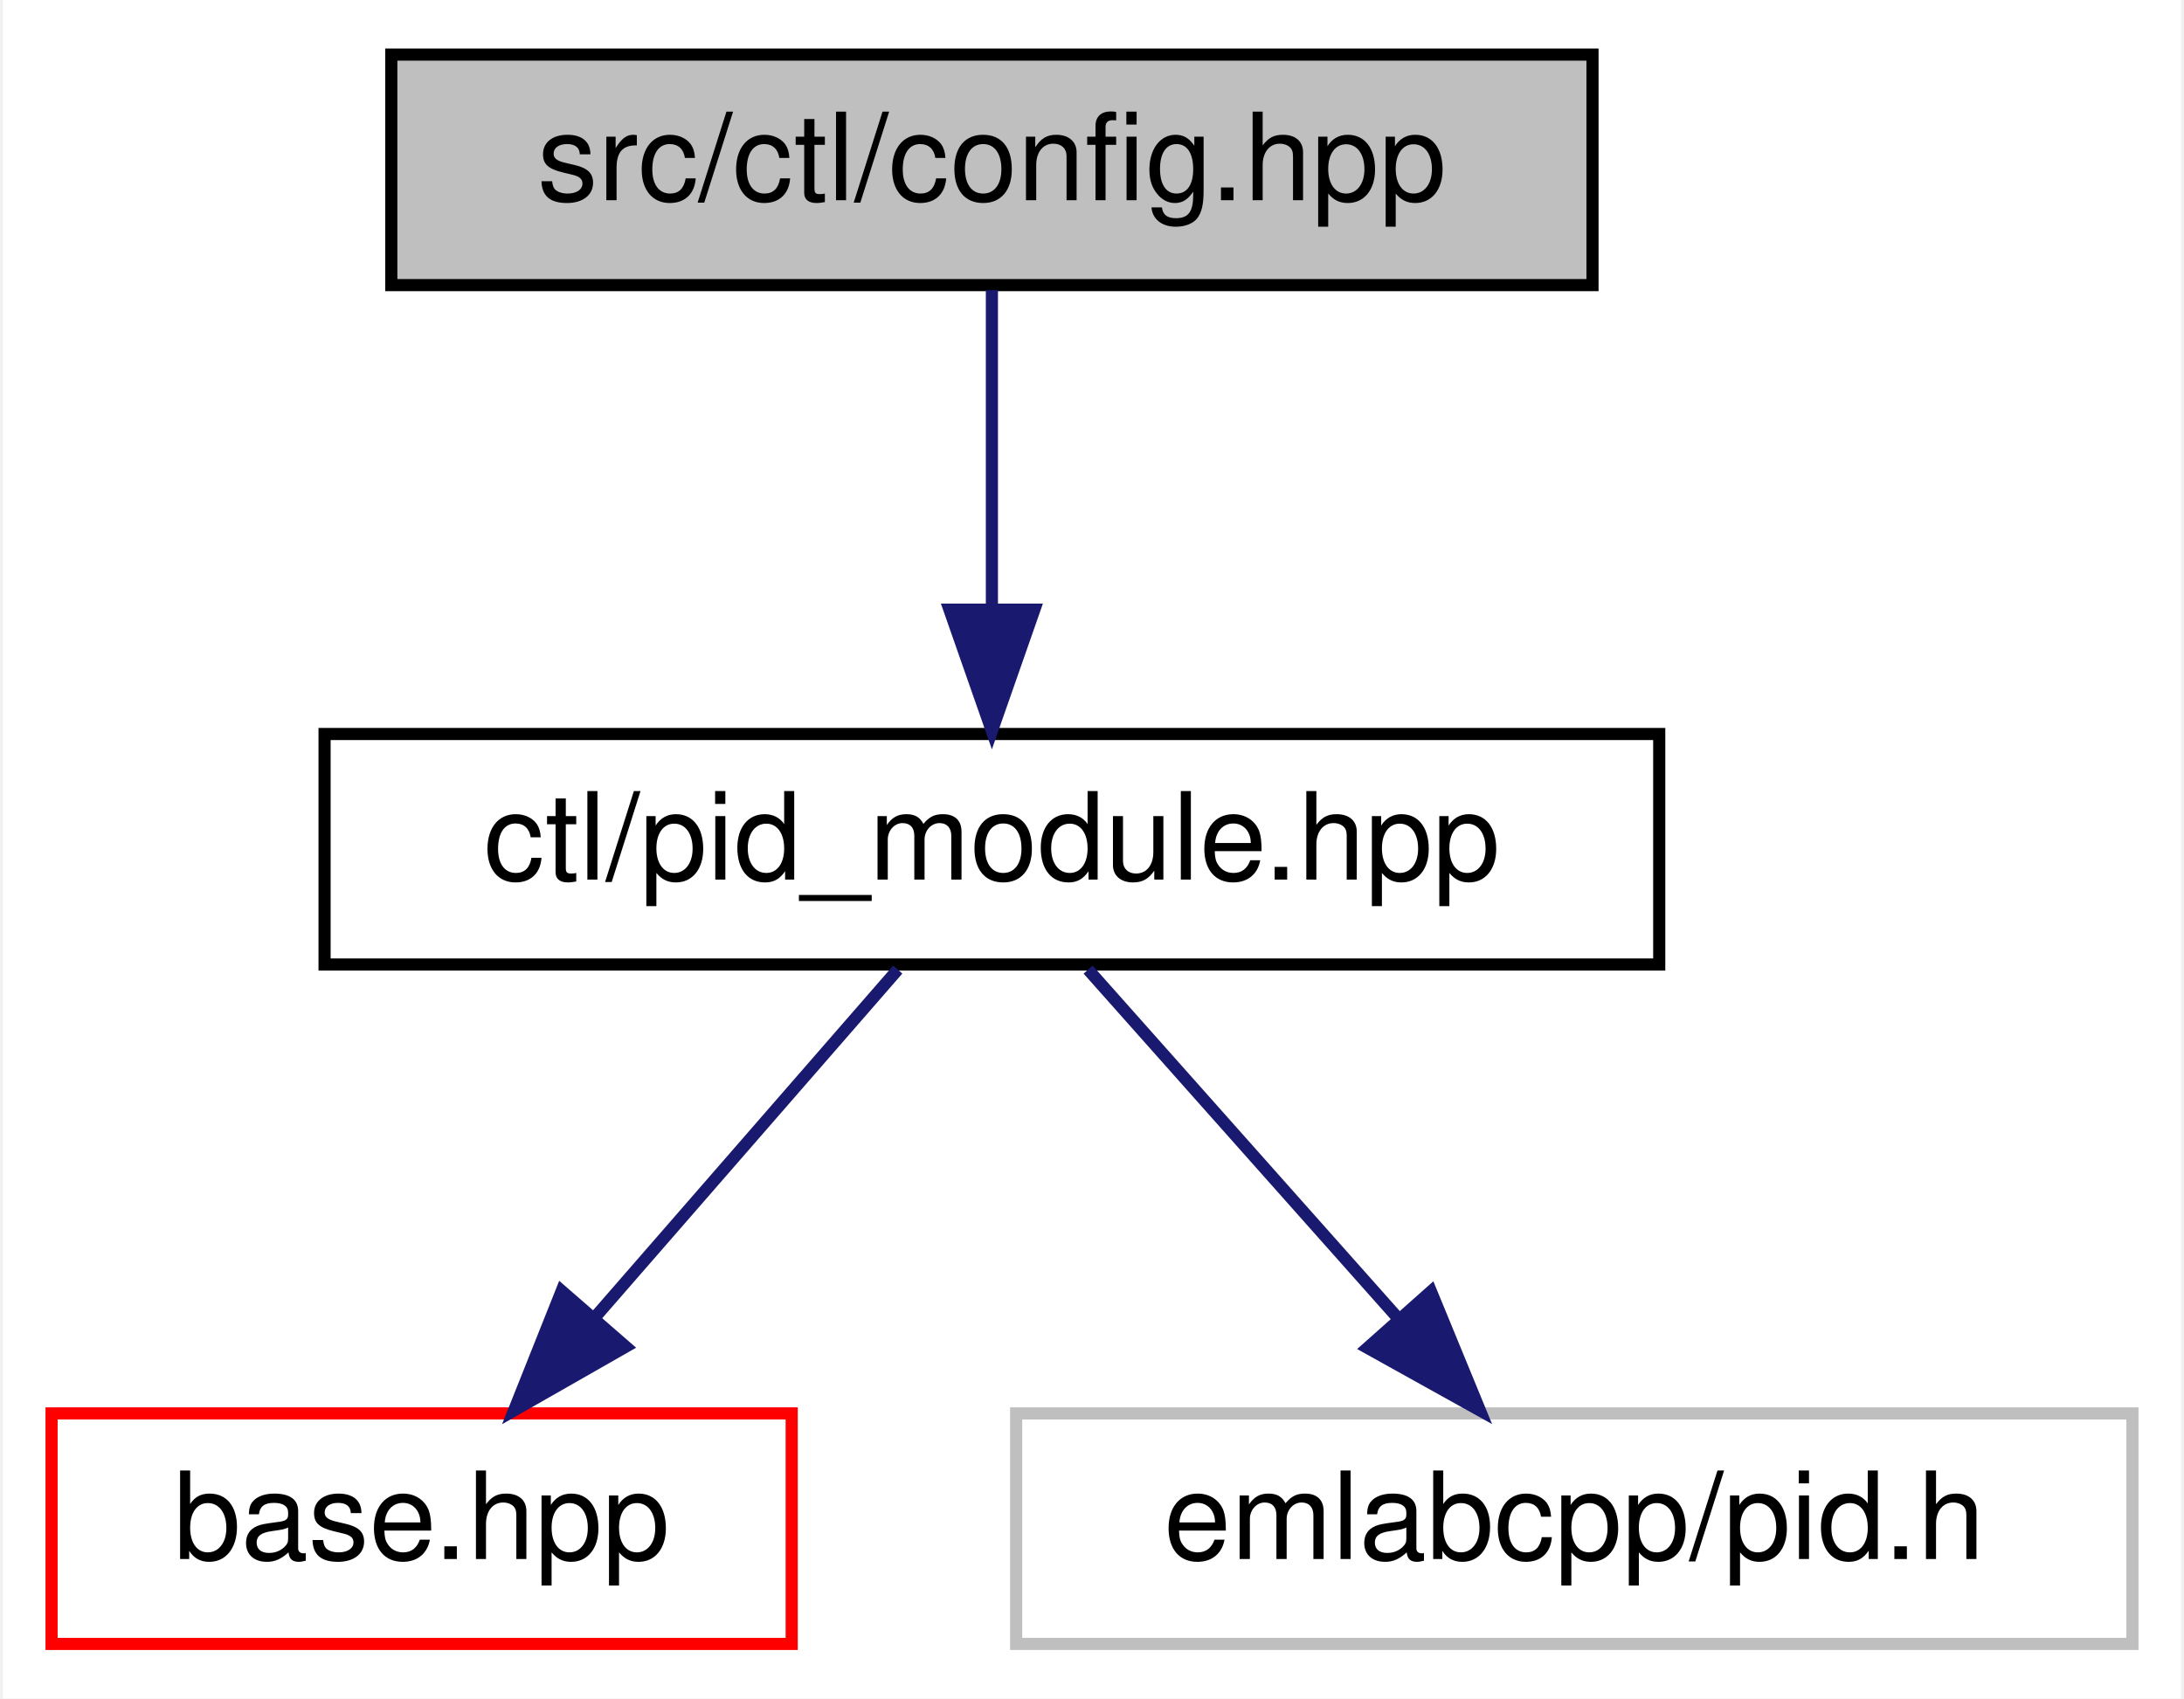
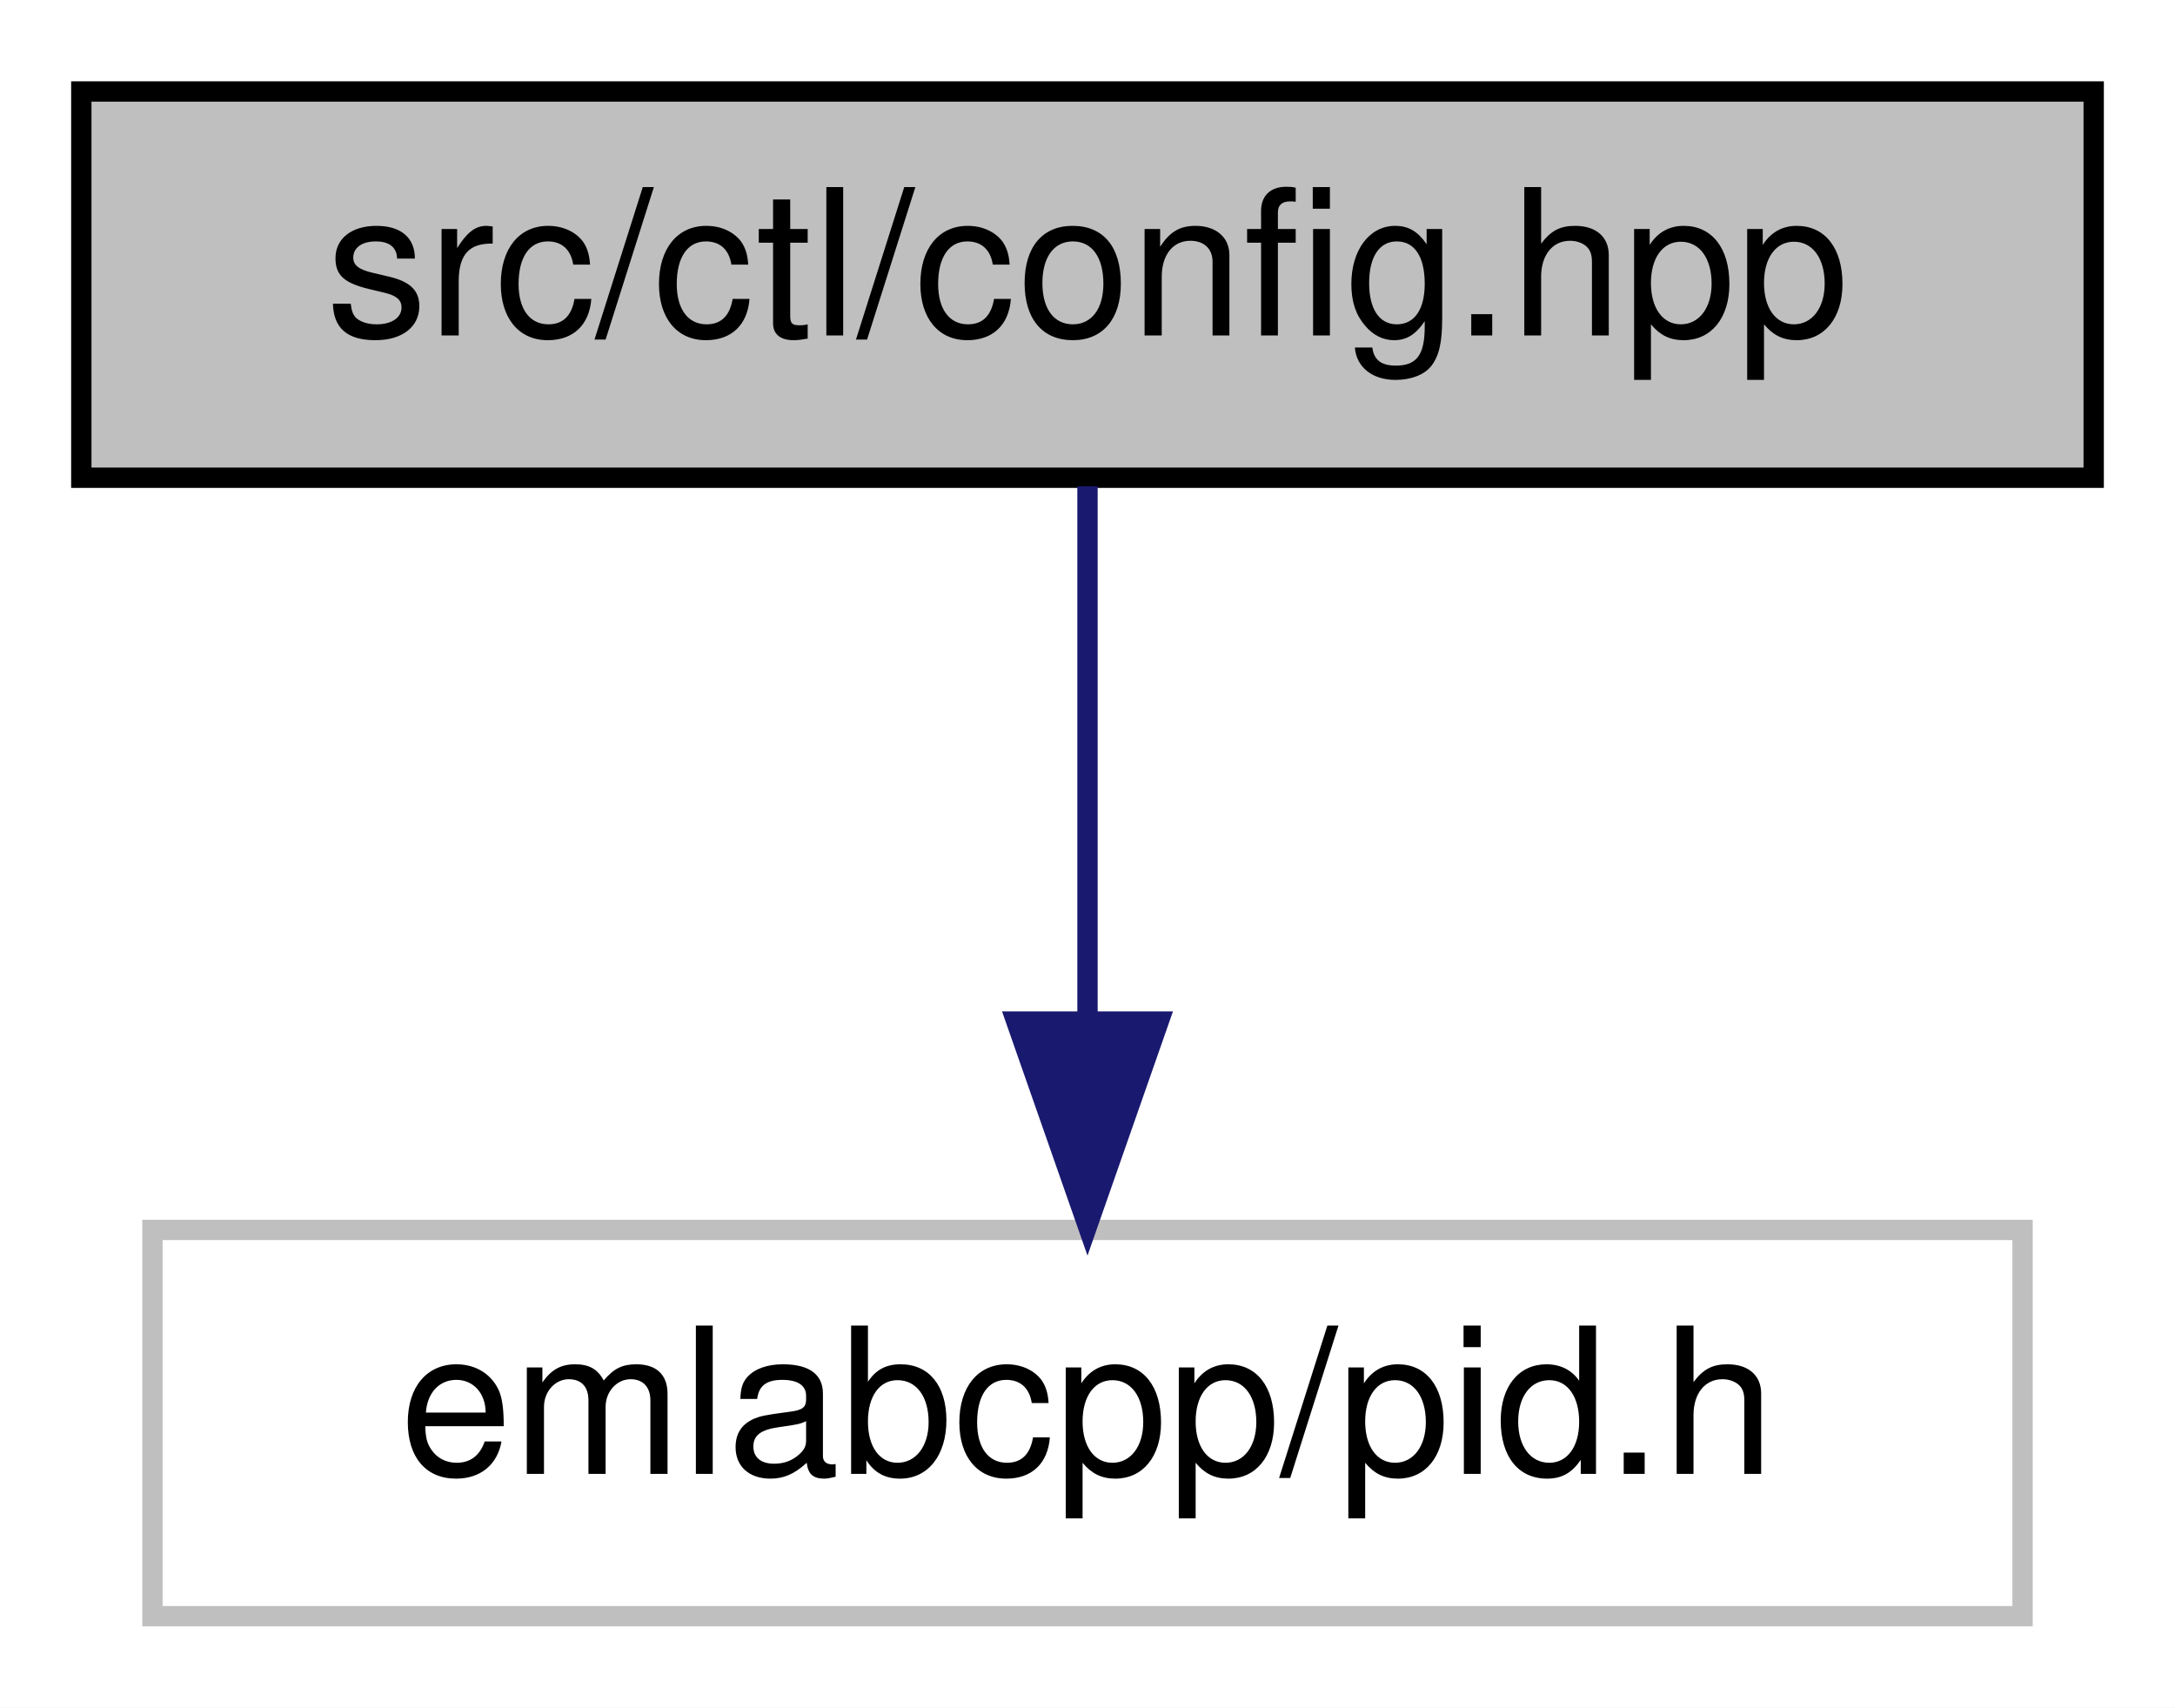
- <svg xmlns="http://www.w3.org/2000/svg" xmlns:xlink="http://www.w3.org/1999/xlink" width="180pt" height="140pt" viewBox="0.00 0.00 179.50 140.00">
-   <g id="graph0" class="graph" transform="scale(1 1) rotate(0) translate(4 136)">
-     <polygon fill="white" stroke="transparent" points="-4,4 -4,-136 175.5,-136 175.5,4 -4,4" />
+ <svg xmlns="http://www.w3.org/2000/svg" xmlns:xlink="http://www.w3.org/1999/xlink" width="107pt" height="84pt" viewBox="0.00 0.00 107.00 84.00">
+   <g id="graph0" class="graph" transform="scale(1 1) rotate(0) translate(4 80)">
+     <polygon fill="white" stroke="transparent" points="-4,4 -4,-80 103,-80 103,4 -4,4" />
    <g id="node1" class="node">
      <g id="a_node1">
        <a xlink:title=" ">
-           <polygon fill="#bfbfbf" stroke="black" points="28,-112.5 28,-131.5 127,-131.5 127,-112.5 28,-112.5" />
-           <text text-anchor="middle" x="77.5" y="-119.5" font-family="Helvetica,sans-Serif" font-size="10.00">src/ctl/config.hpp</text>
+           <polygon fill="#bfbfbf" stroke="black" points="0,-56.5 0,-75.5 99,-75.5 99,-56.5 0,-56.5" />
+           <text text-anchor="middle" x="49.5" y="-63.5" font-family="Helvetica,sans-Serif" font-size="10.00">src/ctl/config.hpp</text>
        </a>
      </g>
    </g>
    <g id="node2" class="node">
      <g id="a_node2">
-         <a xlink:href="pid__module_8hpp.html" target="_top" xlink:title=" ">
-           <polygon fill="white" stroke="black" points="22.5,-56.5 22.5,-75.5 132.5,-75.5 132.5,-56.5 22.5,-56.5" />
-           <text text-anchor="middle" x="77.5" y="-63.5" font-family="Helvetica,sans-Serif" font-size="10.00">ctl/pid_module.hpp</text>
+         <a xlink:title=" ">
+           <polygon fill="white" stroke="#bfbfbf" points="3.5,-0.5 3.5,-19.5 95.5,-19.5 95.5,-0.5 3.5,-0.5" />
+           <text text-anchor="middle" x="49.5" y="-7.5" font-family="Helvetica,sans-Serif" font-size="10.00">emlabcpp/pid.h</text>
        </a>
      </g>
    </g>
    <g id="edge1" class="edge">
-       <path fill="none" stroke="midnightblue" d="M77.5,-112.08C77.5,-105.01 77.5,-94.86 77.5,-85.99" />
-       <polygon fill="midnightblue" stroke="midnightblue" points="81,-85.75 77.5,-75.75 74,-85.75 81,-85.75" />
-     </g>
-     <g id="node3" class="node">
-       <g id="a_node3">
-         <a xlink:href="base_8hpp.html" target="_top" xlink:title=" ">
-           <polygon fill="white" stroke="red" points="0,-0.5 0,-19.5 61,-19.5 61,-0.5 0,-0.5" />
-           <text text-anchor="middle" x="30.5" y="-7.5" font-family="Helvetica,sans-Serif" font-size="10.00">base.hpp</text>
-         </a>
-       </g>
-     </g>
-     <g id="edge2" class="edge">
-       <path fill="none" stroke="midnightblue" d="M69.74,-56.08C62.96,-48.3 52.96,-36.8 44.74,-27.37" />
-       <polygon fill="midnightblue" stroke="midnightblue" points="47.32,-25 38.12,-19.75 42.04,-29.59 47.32,-25" />
-     </g>
-     <g id="node4" class="node">
-       <g id="a_node4">
-         <a xlink:title=" ">
-           <polygon fill="white" stroke="#bfbfbf" points="79.5,-0.5 79.5,-19.5 171.5,-19.5 171.5,-0.5 79.5,-0.5" />
-           <text text-anchor="middle" x="125.5" y="-7.5" font-family="Helvetica,sans-Serif" font-size="10.00">emlabcpp/pid.h</text>
-         </a>
-       </g>
-     </g>
-     <g id="edge3" class="edge">
-       <path fill="none" stroke="midnightblue" d="M85.43,-56.08C92.35,-48.3 102.57,-36.8 110.95,-27.37" />
-       <polygon fill="midnightblue" stroke="midnightblue" points="113.69,-29.55 117.72,-19.75 108.46,-24.9 113.69,-29.55" />
+       <path fill="none" stroke="midnightblue" d="M49.5,-56.08C49.5,-49.01 49.5,-38.86 49.5,-29.99" />
+       <polygon fill="midnightblue" stroke="midnightblue" points="53,-29.75 49.5,-19.75 46,-29.75 53,-29.75" />
    </g>
  </g>
</svg>
